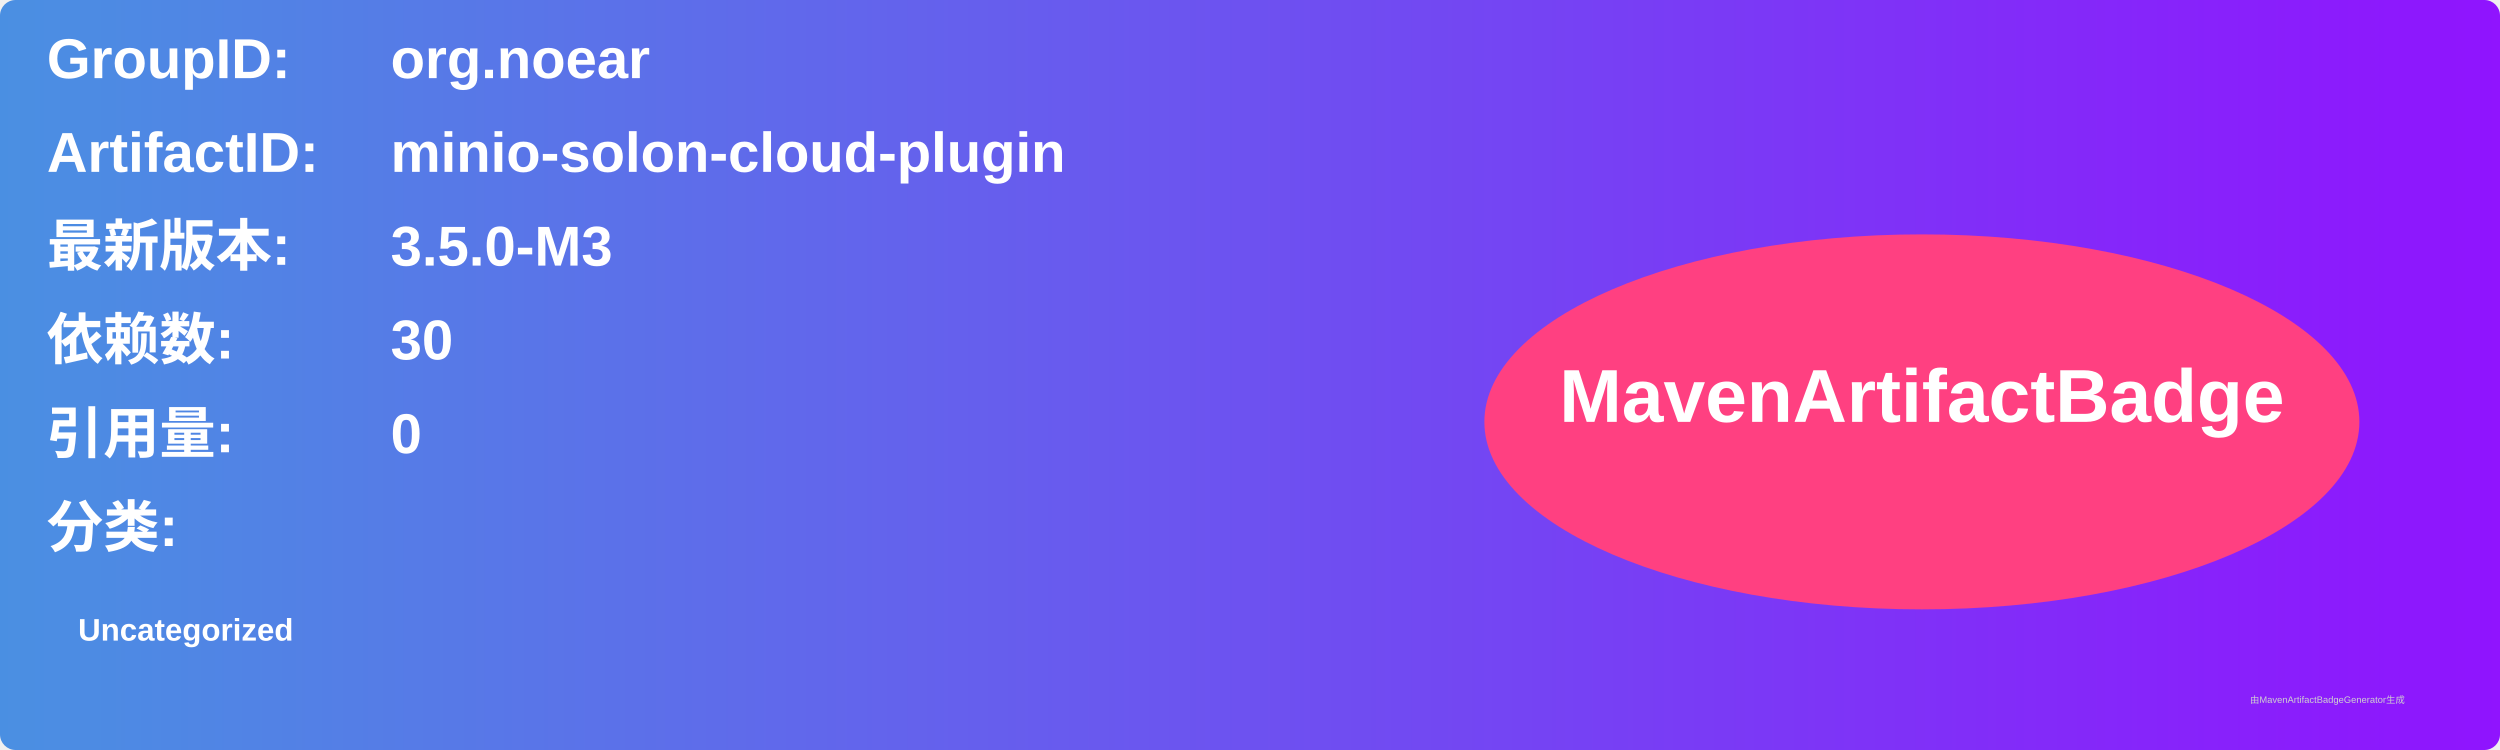
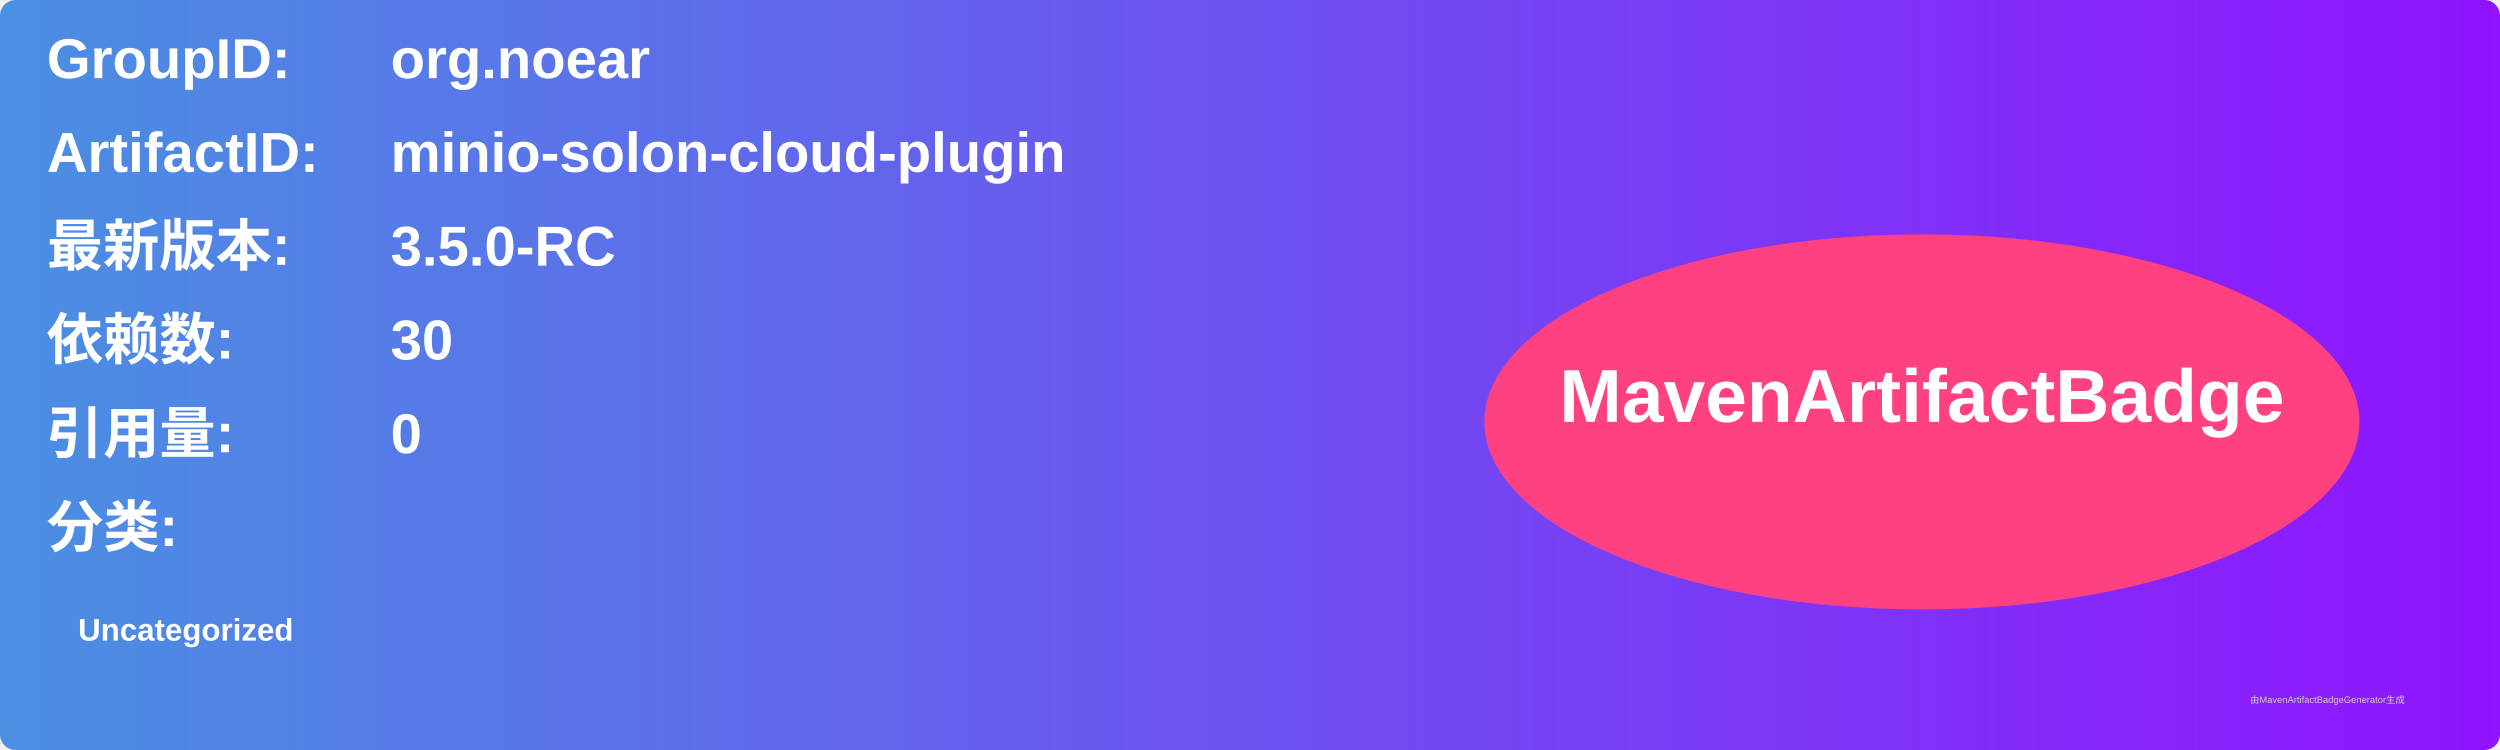
<svg xmlns="http://www.w3.org/2000/svg" width="800" height="240" viewBox="0 0 800 240">
  <linearGradient id="grad" x1="0%" y1="0%" x2="100%" y2="0%">
    <stop offset="0%" stop-color="#4a90e2" />
    <stop offset="100%" stop-color="#9013fe" />
  </linearGradient>
  <rect width="100%" height="100%" rx="5" ry="5" fill="url(#grad)" />
  <g transform="translate(15, 15)">
    <text x="0" y="10" font-family="Arial" font-size="18" fill="white" font-weight="bold" width="260">GroupID:</text>
    <text x="110" y="10" font-family="Arial" font-size="18" fill="white" font-weight="bold" width="460">org.noear</text>
    <text x="0" y="40" font-family="Arial" font-size="18" fill="white" font-weight="bold" width="260">ArtifactID:</text>
    <text x="110" y="40" font-family="Arial" font-size="18" fill="white" font-weight="bold" width="460">minio-solon-cloud-plugin</text>
    <text x="0" y="70" font-family="Arial" font-size="18" fill="white" font-weight="bold">最新版本:</text>
    <text x="110" y="70" font-family="Arial" font-size="18" fill="white" font-weight="bold">
-       <tspan font-weight="bold">3.5.0-M3</tspan>
+       <tspan font-weight="bold">3.5.0-RC</tspan>
    </text>
    <text x="0" y="100" font-family="Arial" font-size="18" fill="white" font-weight="bold">依赖数: </text>
    <text x="110" y="100" font-family="Arial" font-size="18" fill="white">
      <tspan font-weight="bold">30</tspan>
    </text>
    <text x="0" y="130" font-family="Arial" font-size="18" fill="white" font-weight="bold">引用量: </text>
    <text x="110" y="130" font-family="Arial" font-size="18" fill="white">
      <tspan font-weight="bold">0</tspan>
    </text>
    <text x="0" y="160" font-family="Arial" font-size="18" fill="white" font-weight="bold">分类:</text>
    <text x="10" y="190" font-family="Arial" font-size="10" fill="white">
      <tspan font-weight="bold">Uncategorized</tspan>
    </text>
    <ellipse cx="600" cy="120" rx="140" ry="60" fill="#ff4081" />
    <text x="600" y="120" text-anchor="middle" font-family="Arial" font-size="24" fill="white" font-weight="bold">MavenArtifactBadge</text>
  </g>
  <text x="720" y="225" font-family="Arial" font-size="3" fill="#d0d0d0">由MavenArtifactBadgeGenerator生成</text>
</svg>
